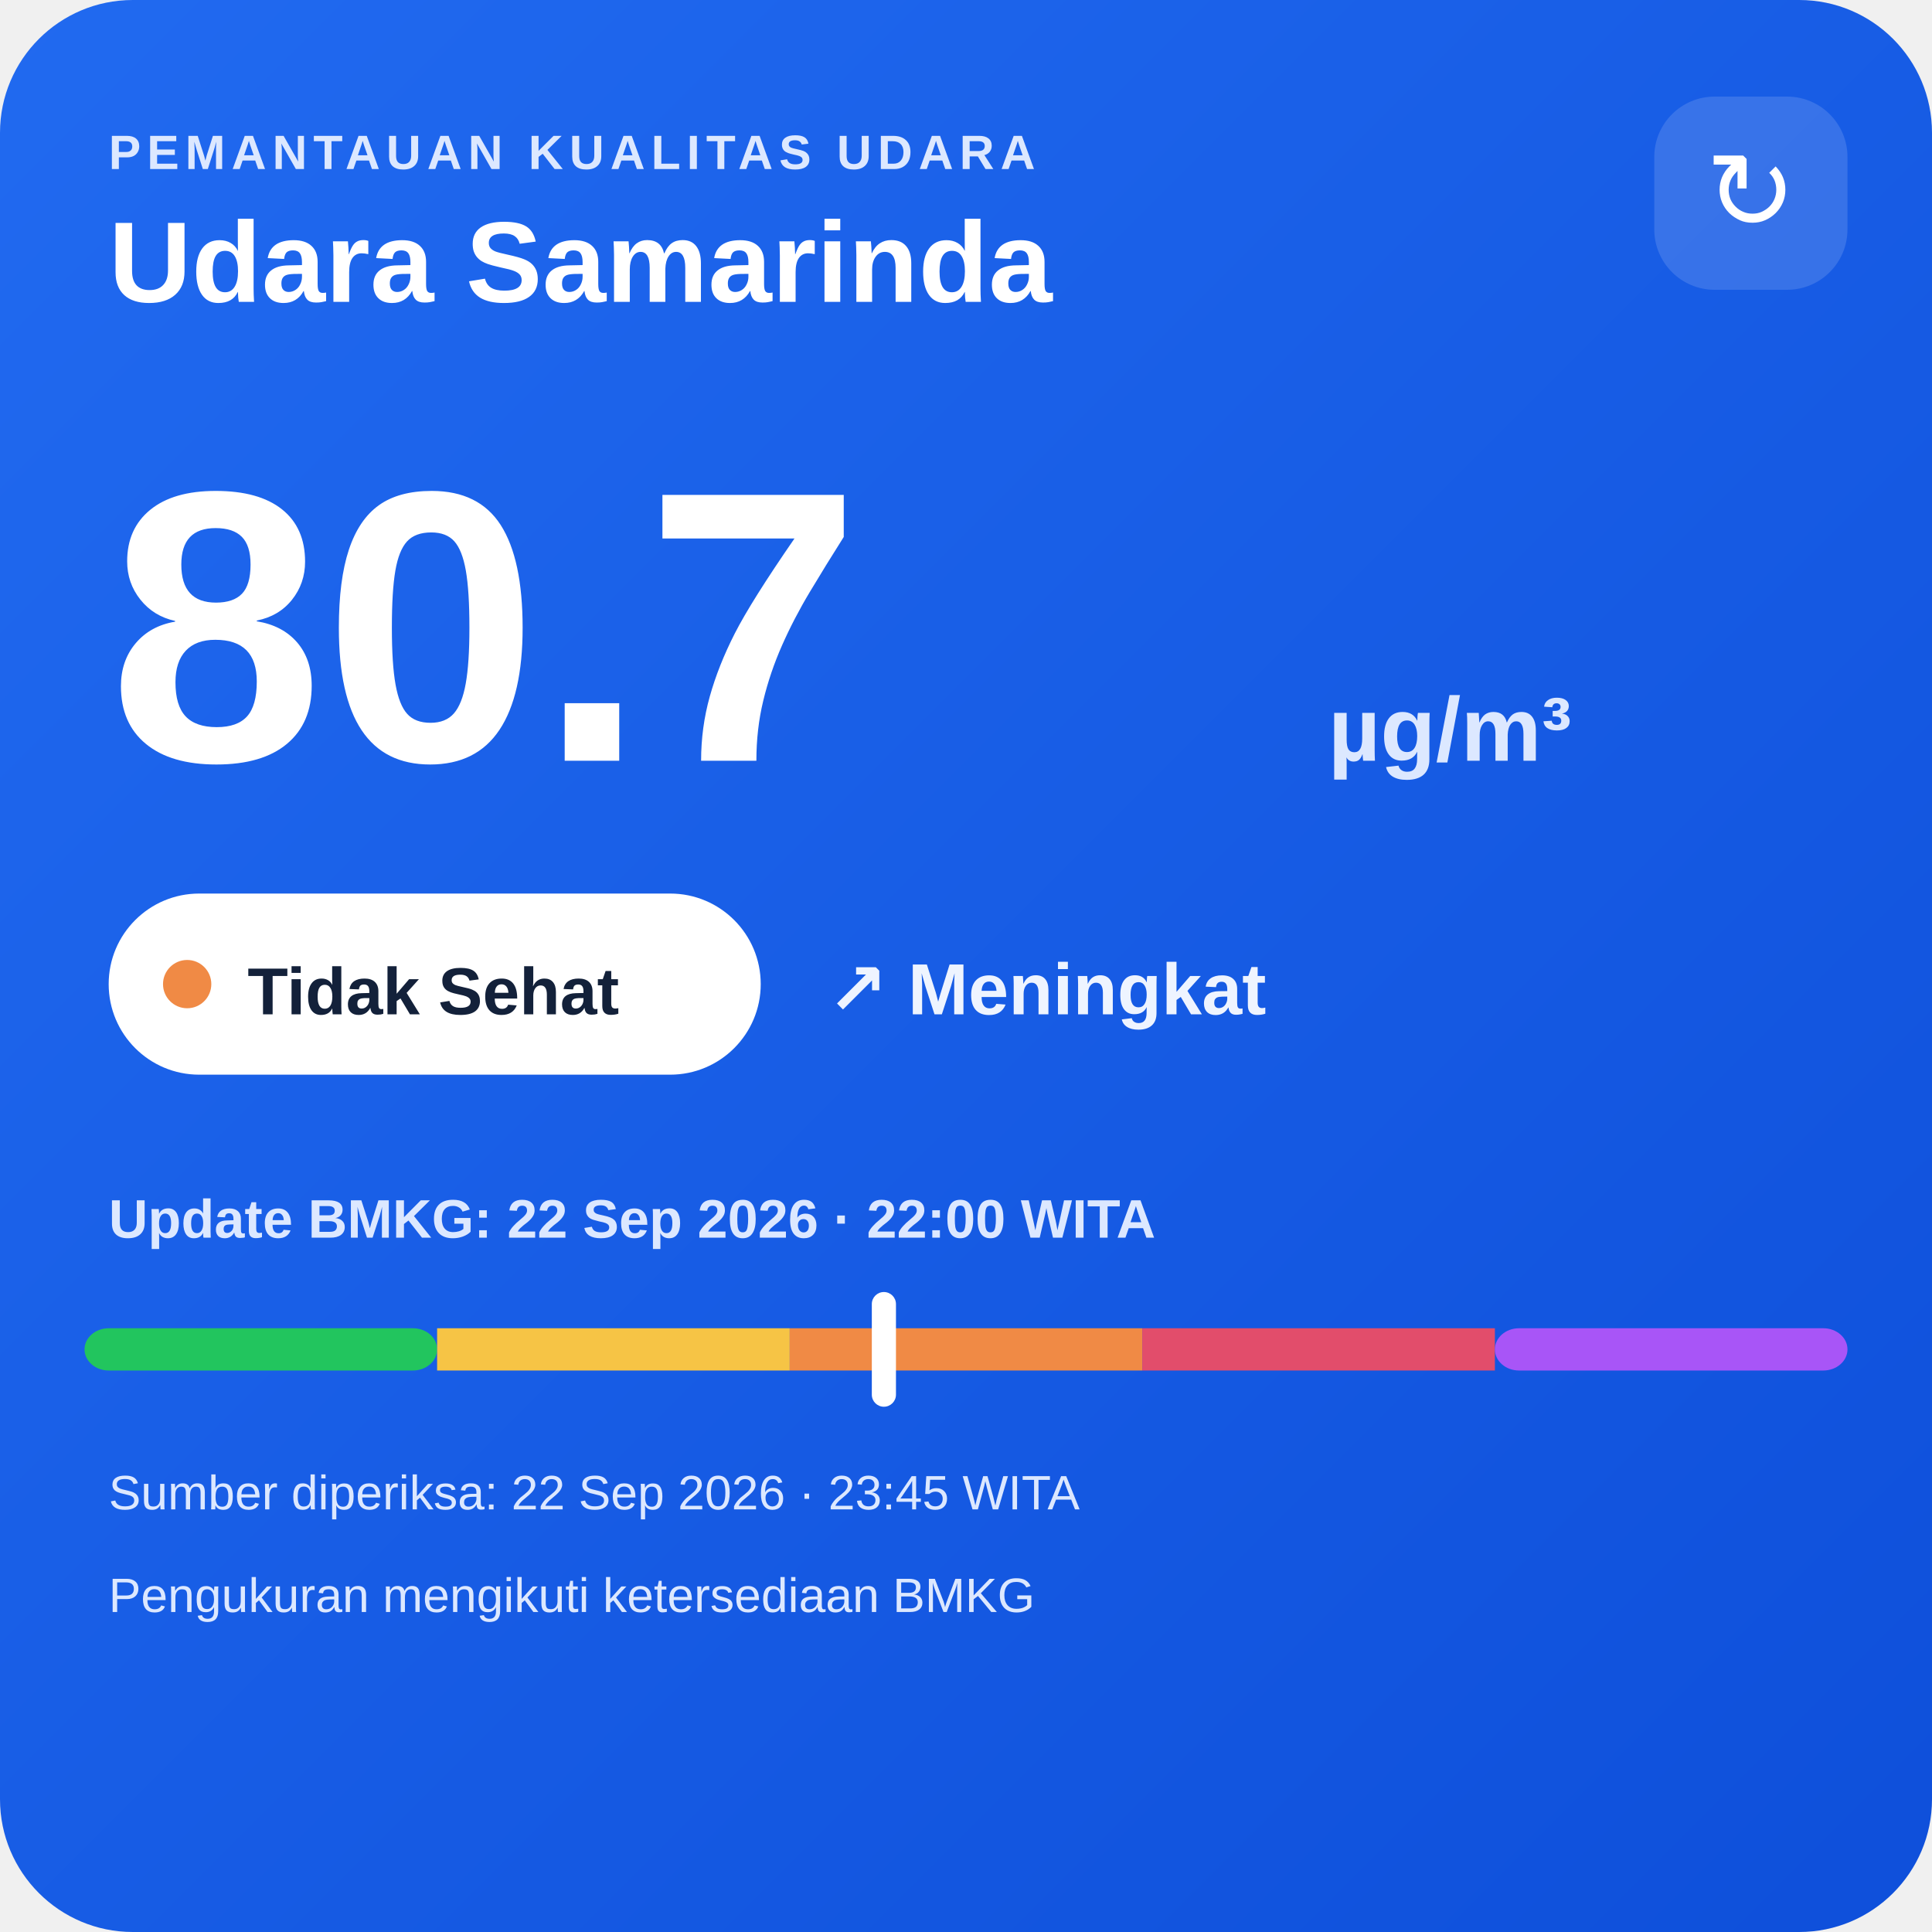
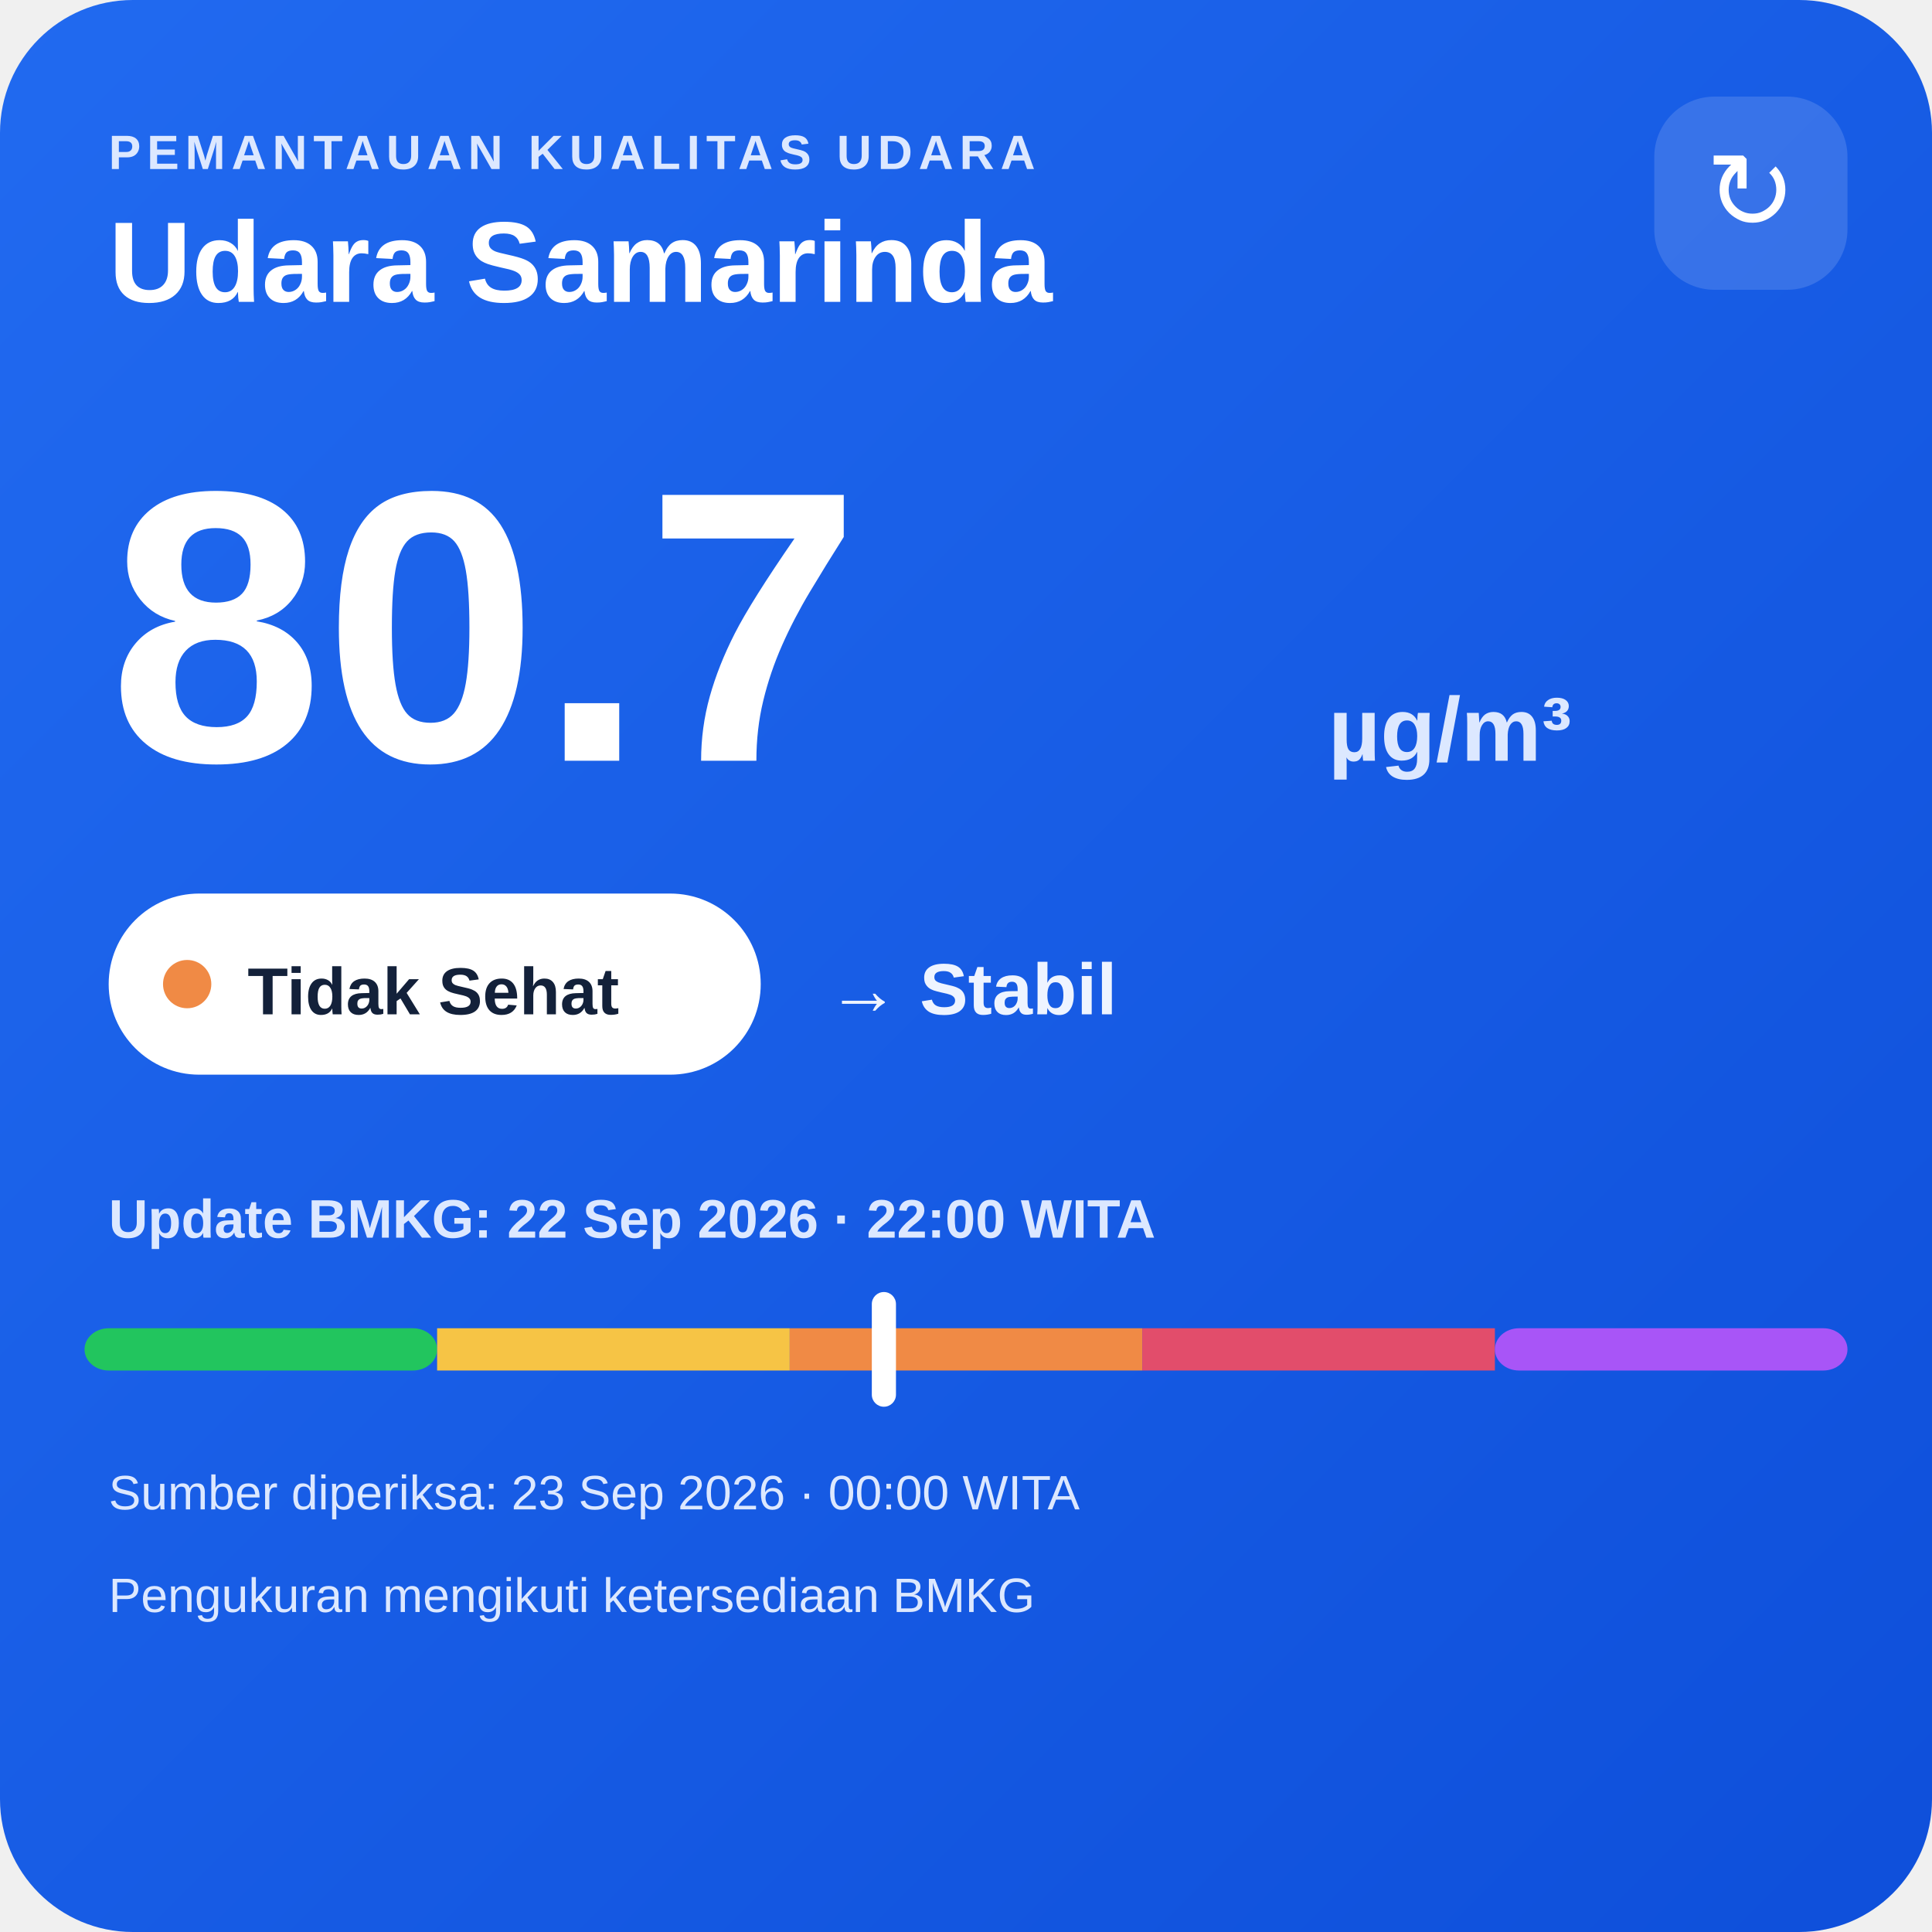
<svg xmlns="http://www.w3.org/2000/svg" width="320" height="320" viewBox="0 0 320 320">
  <defs>
    <linearGradient id="bg" x1="0" y1="0" x2="1" y2="1">
      <stop offset="0" stop-color="#216af0" />
      <stop offset="1" stop-color="#0e4fda" />
    </linearGradient>
  </defs>
  <rect width="320" height="320" rx="22" fill="url(#bg)" />
  <text x="18" y="28" fill="#dce8ff" font-family="Arial,sans-serif" font-size="8" font-weight="700" letter-spacing="1">PEMANTAUAN KUALITAS UDARA</text>
  <text x="18" y="50" fill="#ffffff" font-family="Arial,sans-serif" font-size="19" font-weight="700">Udara Samarinda</text>
  <rect x="274" y="16" width="32" height="32" rx="10" fill="#ffffff" fill-opacity=".14" />
  <text x="290" y="38" text-anchor="middle" fill="#ffffff" font-family="Arial,sans-serif" font-size="18">↻</text>
  <text x="18" y="126" fill="#ffffff" font-family="Arial,sans-serif" font-size="64" font-weight="800">80.7</text>
  <text x="220" y="126" fill="#dce8ff" font-family="Arial,sans-serif" font-size="15" font-weight="700">µg/m³</text>
  <rect x="18" y="148" width="108" height="30" rx="15" fill="#ffffff" />
  <circle cx="31" cy="163" r="4" fill="#f08a45" />
  <text x="41" y="168" fill="#13213a" font-family="Arial,sans-serif" font-size="11" font-weight="700">Tidak Sehat</text>
-   <text x="137" y="168" fill="#eef4ff" font-family="Arial,sans-serif" font-size="12" font-weight="700">↗ Meningkat</text>
+   <text x="137" y="168" fill="#eef4ff" font-family="Arial,sans-serif" font-size="12" font-weight="700">→ Stabil</text>
  <text x="18" y="205" fill="#dce8ff" font-family="Arial,sans-serif" font-size="9" font-weight="700">Update BMKG: 22 Sep 2026 · 22:00 WITA</text>
  <rect x="14" y="220" width="58.4" height="7" rx="4" fill="#22c55e" />
  <rect x="72.4" y="220" width="58.4" height="7" fill="#f6c445" />
  <rect x="130.8" y="220" width="58.4" height="7" fill="#f08a45" />
  <rect x="189.2" y="220" width="58.4" height="7" fill="#e24d6b" />
  <rect x="247.6" y="220" width="58.4" height="7" rx="4" fill="#a855f7" />
  <rect x="144.4" y="214" width="4" height="19" rx="2" fill="#ffffff" />
-   <text x="18" y="250" fill="#dce8ff" font-family="Arial,sans-serif" font-size="8">Sumber diperiksa: 22 Sep 2026 · 23:45 WITA</text>
+   <text x="18" y="250" fill="#dce8ff" font-family="Arial,sans-serif" font-size="8">Sumber diperiksa: 23 Sep 2026 · 00:00 WITA</text>
  <text x="18" y="267" fill="#dce8ff" font-family="Arial,sans-serif" font-size="8">Pengukuran mengikuti ketersediaan BMKG</text>
</svg>
